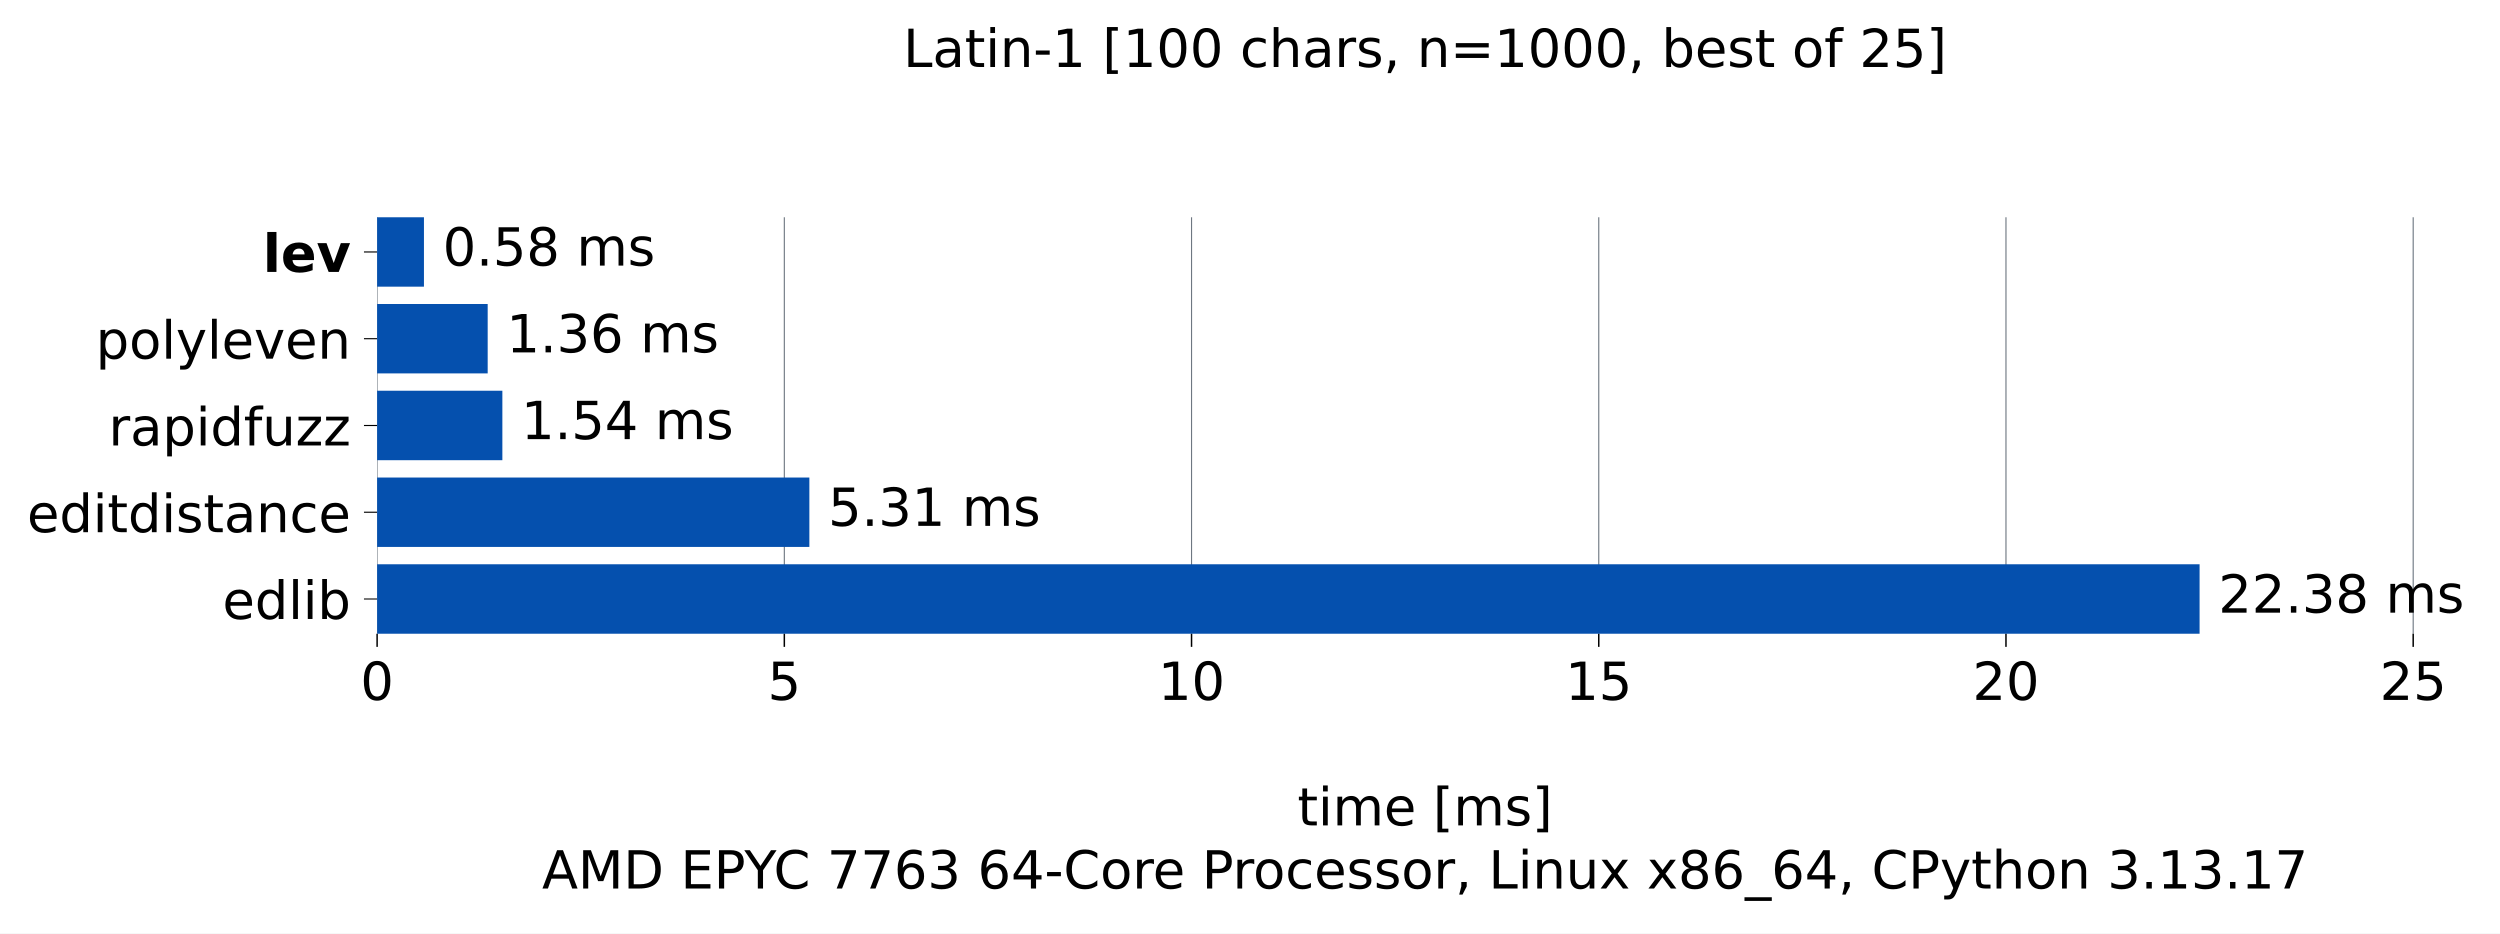
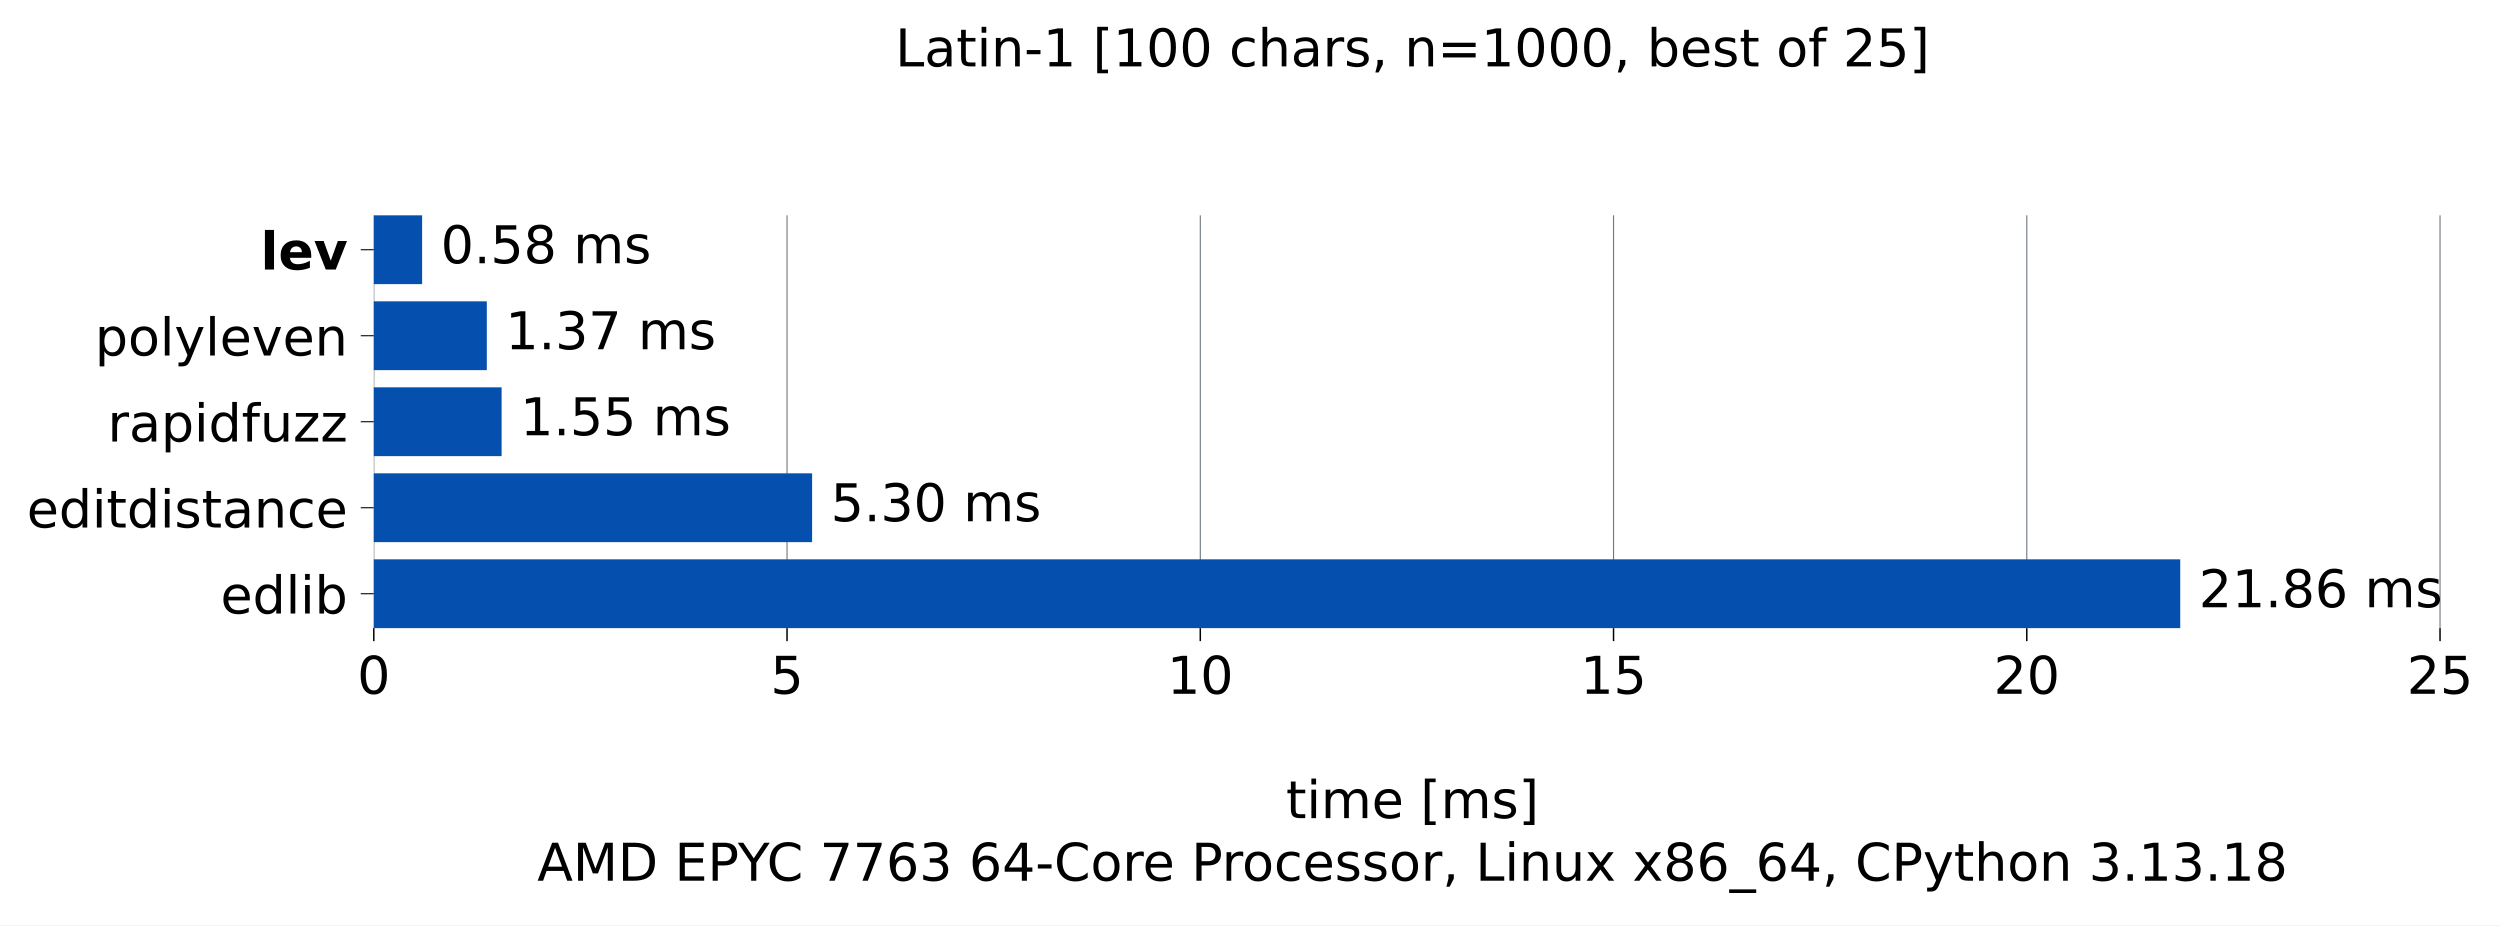
- <svg xmlns="http://www.w3.org/2000/svg" xmlns:xlink="http://www.w3.org/1999/xlink" width="665.603pt" height="248.525pt" viewBox="0 0 665.603 248.525" version="1.1">
+ <svg xmlns="http://www.w3.org/2000/svg" xmlns:xlink="http://www.w3.org/1999/xlink" width="671.509pt" height="248.525pt" viewBox="0 0 671.509 248.525" version="1.1">
  <defs>
    <style type="text/css">*{stroke-linejoin: round; stroke-linecap: butt}</style>
  </defs>
  <g id="figure_1">
    <g id="patch_1">
-       <path d="M 0 248.525 L 665.603 248.525 L 665.603 0 L 0 0 z " style="fill: #ffffff" />
+       <path d="M 0 248.525 L 671.509 248.525 L 671.509 0 L 0 0 z " style="fill: #ffffff" />
    </g>
    <g id="axes_1">
      <g id="patch_2">
        <path d="M 100.403 168.718 L 658.403 168.718 L 658.403 57.838 L 100.403 57.838 z " style="fill: #ffffff" />
      </g>
      <g id="matplotlib.axis_1">
        <g id="xtick_1">
          <g id="line2d_1">
-             <path d="M 100.403 168.718 L 100.403 57.838 " clip-path="url(#p2f1f2a21cc)" style="fill: none; stroke: #6e7781; stroke-width: 0.3; stroke-linecap: square" />
+             <path d="M 100.403 168.718 L 100.403 57.838 " clip-path="url(#pc14a257cb2)" style="fill: none; stroke: #6e7781; stroke-width: 0.3; stroke-linecap: square" />
          </g>
          <g id="line2d_2">
            <defs>
-               <path id="m6a6f3c9893" d="M 0 0 L 0 3.5 " style="stroke: #000000; stroke-width: 0.4" />
+               <path id="mef78b95db4" d="M 0 0 L 0 3.5 " style="stroke: #000000; stroke-width: 0.4" />
            </defs>
            <g>
-               <use xlink:href="#m6a6f3c9893" x="100.403" y="168.718" style="stroke: #000000; stroke-width: 0.4" />
+               <use xlink:href="#mef78b95db4" x="100.403" y="168.718" style="stroke: #000000; stroke-width: 0.4" />
            </g>
          </g>
          <g id="text_1">
            <g transform="translate(95.94906 186.3545) scale(0.14 -0.14)">
              <defs>
                <path id="DejaVuSans-13" d="M 2034 4250 Q 1547 4250 1301 3770 Q 1056 3291 1056 2328 Q 1056 1369 1301 889 Q 1547 409 2034 409 Q 2525 409 2770 889 Q 3016 1369 3016 2328 Q 3016 3291 2770 3770 Q 2525 4250 2034 4250 z M 2034 4750 Q 2819 4750 3233 4129 Q 3647 3509 3647 2328 Q 3647 1150 3233 529 Q 2819 -91 2034 -91 Q 1250 -91 836 529 Q 422 1150 422 2328 Q 422 3509 836 4129 Q 1250 4750 2034 4750 z " transform="scale(0.015625)" />
              </defs>
              <use xlink:href="#DejaVuSans-13" />
            </g>
          </g>
        </g>
        <g id="xtick_2">
          <g id="line2d_3">
-             <path d="M 208.82 168.718 L 208.82 57.838 " clip-path="url(#p2f1f2a21cc)" style="fill: none; stroke: #6e7781; stroke-width: 0.3; stroke-linecap: square" />
+             <path d="M 211.402 168.718 L 211.402 57.838 " clip-path="url(#pc14a257cb2)" style="fill: none; stroke: #6e7781; stroke-width: 0.3; stroke-linecap: square" />
          </g>
          <g id="line2d_4">
            <g>
-               <use xlink:href="#m6a6f3c9893" x="208.82" y="168.718" style="stroke: #000000; stroke-width: 0.4" />
+               <use xlink:href="#mef78b95db4" x="211.402" y="168.718" style="stroke: #000000; stroke-width: 0.4" />
            </g>
          </g>
          <g id="text_2">
-             <g transform="translate(204.3664 186.3545) scale(0.14 -0.14)">
+             <g transform="translate(206.9487 186.3545) scale(0.14 -0.14)">
              <defs>
                <path id="DejaVuSans-18" d="M 691 4666 L 3169 4666 L 3169 4134 L 1269 4134 L 1269 2991 Q 1406 3038 1543 3061 Q 1681 3084 1819 3084 Q 2600 3084 3056 2656 Q 3513 2228 3513 1497 Q 3513 744 3044 326 Q 2575 -91 1722 -91 Q 1428 -91 1123 -41 Q 819 9 494 109 L 494 744 Q 775 591 1075 516 Q 1375 441 1709 441 Q 2250 441 2565 725 Q 2881 1009 2881 1497 Q 2881 1984 2565 2268 Q 2250 2553 1709 2553 Q 1456 2553 1204 2497 Q 953 2441 691 2322 L 691 4666 z " transform="scale(0.015625)" />
              </defs>
              <use xlink:href="#DejaVuSans-18" />
            </g>
          </g>
        </g>
        <g id="xtick_3">
          <g id="line2d_5">
-             <path d="M 317.238 168.718 L 317.238 57.838 " clip-path="url(#p2f1f2a21cc)" style="fill: none; stroke: #6e7781; stroke-width: 0.3; stroke-linecap: square" />
+             <path d="M 322.402 168.718 L 322.402 57.838 " clip-path="url(#pc14a257cb2)" style="fill: none; stroke: #6e7781; stroke-width: 0.3; stroke-linecap: square" />
          </g>
          <g id="line2d_6">
            <g>
-               <use xlink:href="#m6a6f3c9893" x="317.238" y="168.718" style="stroke: #000000; stroke-width: 0.4" />
+               <use xlink:href="#mef78b95db4" x="322.402" y="168.718" style="stroke: #000000; stroke-width: 0.4" />
            </g>
          </g>
          <g id="text_3">
-             <g transform="translate(308.3301 186.3545) scale(0.14 -0.14)">
+             <g transform="translate(313.4946 186.3545) scale(0.14 -0.14)">
              <defs>
                <path id="DejaVuSans-14" d="M 794 531 L 1825 531 L 1825 4091 L 703 3866 L 703 4441 L 1819 4666 L 2450 4666 L 2450 531 L 3481 531 L 3481 0 L 794 0 L 794 531 z " transform="scale(0.015625)" />
              </defs>
              <use xlink:href="#DejaVuSans-14" />
              <use xlink:href="#DejaVuSans-13" transform="translate(63.625 0)" />
            </g>
          </g>
        </g>
        <g id="xtick_4">
          <g id="line2d_7">
-             <path d="M 425.655 168.718 L 425.655 57.838 " clip-path="url(#p2f1f2a21cc)" style="fill: none; stroke: #6e7781; stroke-width: 0.3; stroke-linecap: square" />
+             <path d="M 433.402 168.718 L 433.402 57.838 " clip-path="url(#pc14a257cb2)" style="fill: none; stroke: #6e7781; stroke-width: 0.3; stroke-linecap: square" />
          </g>
          <g id="line2d_8">
            <g>
-               <use xlink:href="#m6a6f3c9893" x="425.655" y="168.718" style="stroke: #000000; stroke-width: 0.4" />
+               <use xlink:href="#mef78b95db4" x="433.402" y="168.718" style="stroke: #000000; stroke-width: 0.4" />
            </g>
          </g>
          <g id="text_4">
-             <g transform="translate(416.7475 186.3545) scale(0.14 -0.14)">
+             <g transform="translate(424.4942 186.3545) scale(0.14 -0.14)">
              <use xlink:href="#DejaVuSans-14" />
              <use xlink:href="#DejaVuSans-18" transform="translate(63.625 0)" />
            </g>
          </g>
        </g>
        <g id="xtick_5">
          <g id="line2d_9">
-             <path d="M 534.072 168.718 L 534.072 57.838 " clip-path="url(#p2f1f2a21cc)" style="fill: none; stroke: #6e7781; stroke-width: 0.3; stroke-linecap: square" />
+             <path d="M 544.401 168.718 L 544.401 57.838 " clip-path="url(#pc14a257cb2)" style="fill: none; stroke: #6e7781; stroke-width: 0.3; stroke-linecap: square" />
          </g>
          <g id="line2d_10">
            <g>
-               <use xlink:href="#m6a6f3c9893" x="534.072" y="168.718" style="stroke: #000000; stroke-width: 0.4" />
+               <use xlink:href="#mef78b95db4" x="544.401" y="168.718" style="stroke: #000000; stroke-width: 0.4" />
            </g>
          </g>
          <g id="text_5">
-             <g transform="translate(525.1648 186.3545) scale(0.14 -0.14)">
+             <g transform="translate(535.4939 186.3545) scale(0.14 -0.14)">
              <defs>
                <path id="DejaVuSans-15" d="M 1228 531 L 3431 531 L 3431 0 L 469 0 L 469 531 Q 828 903 1448 1529 Q 2069 2156 2228 2338 Q 2531 2678 2651 2914 Q 2772 3150 2772 3378 Q 2772 3750 2511 3984 Q 2250 4219 1831 4219 Q 1534 4219 1204 4116 Q 875 4013 500 3803 L 500 4441 Q 881 4594 1212 4672 Q 1544 4750 1819 4750 Q 2544 4750 2975 4387 Q 3406 4025 3406 3419 Q 3406 3131 3298 2873 Q 3191 2616 2906 2266 Q 2828 2175 2409 1742 Q 1991 1309 1228 531 z " transform="scale(0.015625)" />
              </defs>
              <use xlink:href="#DejaVuSans-15" />
              <use xlink:href="#DejaVuSans-13" transform="translate(63.625 0)" />
            </g>
          </g>
        </g>
        <g id="xtick_6">
          <g id="line2d_11">
-             <path d="M 642.49 168.718 L 642.49 57.838 " clip-path="url(#p2f1f2a21cc)" style="fill: none; stroke: #6e7781; stroke-width: 0.3; stroke-linecap: square" />
+             <path d="M 655.401 168.718 L 655.401 57.838 " clip-path="url(#pc14a257cb2)" style="fill: none; stroke: #6e7781; stroke-width: 0.3; stroke-linecap: square" />
          </g>
          <g id="line2d_12">
            <g>
-               <use xlink:href="#m6a6f3c9893" x="642.49" y="168.718" style="stroke: #000000; stroke-width: 0.4" />
+               <use xlink:href="#mef78b95db4" x="655.401" y="168.718" style="stroke: #000000; stroke-width: 0.4" />
            </g>
          </g>
          <g id="text_6">
-             <g transform="translate(633.5822 186.3545) scale(0.14 -0.14)">
+             <g transform="translate(646.4935 186.3545) scale(0.14 -0.14)">
              <use xlink:href="#DejaVuSans-15" />
              <use xlink:href="#DejaVuSans-18" transform="translate(63.625 0)" />
            </g>
          </g>
        </g>
        <g id="text_7">
          <g transform="translate(345.4364 219.757) scale(0.14 -0.14)">
            <defs>
              <path id="DejaVuSans-57" d="M 1172 4494 L 1172 3500 L 2356 3500 L 2356 3053 L 1172 3053 L 1172 1153 Q 1172 725 1289 603 Q 1406 481 1766 481 L 2356 481 L 2356 0 L 1766 0 Q 1100 0 847 248 Q 594 497 594 1153 L 594 3053 L 172 3053 L 172 3500 L 594 3500 L 594 4494 L 1172 4494 z " transform="scale(0.015625)" />
              <path id="DejaVuSans-4c" d="M 603 3500 L 1178 3500 L 1178 0 L 603 0 L 603 3500 z M 603 4863 L 1178 4863 L 1178 4134 L 603 4134 L 603 4863 z " transform="scale(0.015625)" />
              <path id="DejaVuSans-50" d="M 3328 2828 Q 3544 3216 3844 3400 Q 4144 3584 4550 3584 Q 5097 3584 5394 3201 Q 5691 2819 5691 2113 L 5691 0 L 5113 0 L 5113 2094 Q 5113 2597 4934 2840 Q 4756 3084 4391 3084 Q 3944 3084 3684 2787 Q 3425 2491 3425 1978 L 3425 0 L 2847 0 L 2847 2094 Q 2847 2600 2669 2842 Q 2491 3084 2119 3084 Q 1678 3084 1418 2786 Q 1159 2488 1159 1978 L 1159 0 L 581 0 L 581 3500 L 1159 3500 L 1159 2956 Q 1356 3278 1631 3431 Q 1906 3584 2284 3584 Q 2666 3584 2933 3390 Q 3200 3197 3328 2828 z " transform="scale(0.015625)" />
              <path id="DejaVuSans-48" d="M 3597 1894 L 3597 1613 L 953 1613 Q 991 1019 1311 708 Q 1631 397 2203 397 Q 2534 397 2845 478 Q 3156 559 3463 722 L 3463 178 Q 3153 47 2828 -22 Q 2503 -91 2169 -91 Q 1331 -91 842 396 Q 353 884 353 1716 Q 353 2575 817 3079 Q 1281 3584 2069 3584 Q 2775 3584 3186 3129 Q 3597 2675 3597 1894 z M 3022 2063 Q 3016 2534 2758 2815 Q 2500 3097 2075 3097 Q 1594 3097 1305 2825 Q 1016 2553 972 2059 L 3022 2063 z " transform="scale(0.015625)" />
              <path id="DejaVuSans-3" transform="scale(0.015625)" />
              <path id="DejaVuSans-3e" d="M 550 4863 L 1875 4863 L 1875 4416 L 1125 4416 L 1125 -397 L 1875 -397 L 1875 -844 L 550 -844 L 550 4863 z " transform="scale(0.015625)" />
              <path id="DejaVuSans-56" d="M 2834 3397 L 2834 2853 Q 2591 2978 2328 3040 Q 2066 3103 1784 3103 Q 1356 3103 1142 2972 Q 928 2841 928 2578 Q 928 2378 1081 2264 Q 1234 2150 1697 2047 L 1894 2003 Q 2506 1872 2764 1633 Q 3022 1394 3022 966 Q 3022 478 2636 193 Q 2250 -91 1575 -91 Q 1294 -91 989 -36 Q 684 19 347 128 L 347 722 Q 666 556 975 473 Q 1284 391 1588 391 Q 1994 391 2212 530 Q 2431 669 2431 922 Q 2431 1156 2273 1281 Q 2116 1406 1581 1522 L 1381 1569 Q 847 1681 609 1914 Q 372 2147 372 2553 Q 372 3047 722 3315 Q 1072 3584 1716 3584 Q 2034 3584 2315 3537 Q 2597 3491 2834 3397 z " transform="scale(0.015625)" />
              <path id="DejaVuSans-40" d="M 1947 4863 L 1947 -844 L 622 -844 L 622 -397 L 1369 -397 L 1369 4416 L 622 4416 L 622 4863 L 1947 4863 z " transform="scale(0.015625)" />
            </defs>
            <use xlink:href="#DejaVuSans-57" />
            <use xlink:href="#DejaVuSans-4c" transform="translate(39.20312 0)" />
            <use xlink:href="#DejaVuSans-50" transform="translate(66.98438 0)" />
            <use xlink:href="#DejaVuSans-48" transform="translate(164.3906 0)" />
            <use xlink:href="#DejaVuSans-3" transform="translate(225.9219 0)" />
            <use xlink:href="#DejaVuSans-3e" transform="translate(257.7031 0)" />
            <use xlink:href="#DejaVuSans-50" transform="translate(296.7188 0)" />
            <use xlink:href="#DejaVuSans-56" transform="translate(394.125 0)" />
            <use xlink:href="#DejaVuSans-40" transform="translate(446.2188 0)" />
          </g>
          <g transform="translate(144.3144 236.5608) scale(0.14 -0.14)">
            <defs>
              <path id="DejaVuSans-24" d="M 2188 4044 L 1331 1722 L 3047 1722 L 2188 4044 z M 1831 4666 L 2547 4666 L 4325 0 L 3669 0 L 3244 1197 L 1141 1197 L 716 0 L 50 0 L 1831 4666 z " transform="scale(0.015625)" />
              <path id="DejaVuSans-30" d="M 628 4666 L 1569 4666 L 2759 1491 L 3956 4666 L 4897 4666 L 4897 0 L 4281 0 L 4281 4097 L 3078 897 L 2444 897 L 1241 4097 L 1241 0 L 628 0 L 628 4666 z " transform="scale(0.015625)" />
              <path id="DejaVuSans-27" d="M 1259 4147 L 1259 519 L 2022 519 Q 2988 519 3436 956 Q 3884 1394 3884 2338 Q 3884 3275 3436 3711 Q 2988 4147 2022 4147 L 1259 4147 z M 628 4666 L 1925 4666 Q 3281 4666 3915 4102 Q 4550 3538 4550 2338 Q 4550 1131 3912 565 Q 3275 0 1925 0 L 628 0 L 628 4666 z " transform="scale(0.015625)" />
              <path id="DejaVuSans-28" d="M 628 4666 L 3578 4666 L 3578 4134 L 1259 4134 L 1259 2753 L 3481 2753 L 3481 2222 L 1259 2222 L 1259 531 L 3634 531 L 3634 0 L 628 0 L 628 4666 z " transform="scale(0.015625)" />
              <path id="DejaVuSans-33" d="M 1259 4147 L 1259 2394 L 2053 2394 Q 2494 2394 2734 2622 Q 2975 2850 2975 3272 Q 2975 3691 2734 3919 Q 2494 4147 2053 4147 L 1259 4147 z M 628 4666 L 2053 4666 Q 2838 4666 3239 4311 Q 3641 3956 3641 3272 Q 3641 2581 3239 2228 Q 2838 1875 2053 1875 L 1259 1875 L 1259 0 L 628 0 L 628 4666 z " transform="scale(0.015625)" />
              <path id="DejaVuSans-3c" d="M -13 4666 L 666 4666 L 1959 2747 L 3244 4666 L 3922 4666 L 2272 2222 L 2272 0 L 1638 0 L 1638 2222 L -13 4666 z " transform="scale(0.015625)" />
              <path id="DejaVuSans-26" d="M 4122 4306 L 4122 3641 Q 3803 3938 3442 4084 Q 3081 4231 2675 4231 Q 1875 4231 1450 3742 Q 1025 3253 1025 2328 Q 1025 1406 1450 917 Q 1875 428 2675 428 Q 3081 428 3442 575 Q 3803 722 4122 1019 L 4122 359 Q 3791 134 3420 21 Q 3050 -91 2638 -91 Q 1578 -91 968 557 Q 359 1206 359 2328 Q 359 3453 968 4101 Q 1578 4750 2638 4750 Q 3056 4750 3426 4639 Q 3797 4528 4122 4306 z " transform="scale(0.015625)" />
              <path id="DejaVuSans-1a" d="M 525 4666 L 3525 4666 L 3525 4397 L 1831 0 L 1172 0 L 2766 4134 L 525 4134 L 525 4666 z " transform="scale(0.015625)" />
              <path id="DejaVuSans-19" d="M 2113 2584 Q 1688 2584 1439 2293 Q 1191 2003 1191 1497 Q 1191 994 1439 701 Q 1688 409 2113 409 Q 2538 409 2786 701 Q 3034 994 3034 1497 Q 3034 2003 2786 2293 Q 2538 2584 2113 2584 z M 3366 4563 L 3366 3988 Q 3128 4100 2886 4159 Q 2644 4219 2406 4219 Q 1781 4219 1451 3797 Q 1122 3375 1075 2522 Q 1259 2794 1537 2939 Q 1816 3084 2150 3084 Q 2853 3084 3261 2657 Q 3669 2231 3669 1497 Q 3669 778 3244 343 Q 2819 -91 2113 -91 Q 1303 -91 875 529 Q 447 1150 447 2328 Q 447 3434 972 4092 Q 1497 4750 2381 4750 Q 2619 4750 2861 4703 Q 3103 4656 3366 4563 z " transform="scale(0.015625)" />
              <path id="DejaVuSans-16" d="M 2597 2516 Q 3050 2419 3304 2112 Q 3559 1806 3559 1356 Q 3559 666 3084 287 Q 2609 -91 1734 -91 Q 1441 -91 1130 -33 Q 819 25 488 141 L 488 750 Q 750 597 1062 519 Q 1375 441 1716 441 Q 2309 441 2620 675 Q 2931 909 2931 1356 Q 2931 1769 2642 2001 Q 2353 2234 1838 2234 L 1294 2234 L 1294 2753 L 1863 2753 Q 2328 2753 2575 2939 Q 2822 3125 2822 3475 Q 2822 3834 2567 4026 Q 2313 4219 1838 4219 Q 1578 4219 1281 4162 Q 984 4106 628 3988 L 628 4550 Q 988 4650 1302 4700 Q 1616 4750 1894 4750 Q 2613 4750 3031 4423 Q 3450 4097 3450 3541 Q 3450 3153 3228 2886 Q 3006 2619 2597 2516 z " transform="scale(0.015625)" />
              <path id="DejaVuSans-17" d="M 2419 4116 L 825 1625 L 2419 1625 L 2419 4116 z M 2253 4666 L 3047 4666 L 3047 1625 L 3713 1625 L 3713 1100 L 3047 1100 L 3047 0 L 2419 0 L 2419 1100 L 313 1100 L 313 1709 L 2253 4666 z " transform="scale(0.015625)" />
              <path id="DejaVuSans-10" d="M 313 2009 L 1997 2009 L 1997 1497 L 313 1497 L 313 2009 z " transform="scale(0.015625)" />
              <path id="DejaVuSans-52" d="M 1959 3097 Q 1497 3097 1228 2736 Q 959 2375 959 1747 Q 959 1119 1226 758 Q 1494 397 1959 397 Q 2419 397 2687 759 Q 2956 1122 2956 1747 Q 2956 2369 2687 2733 Q 2419 3097 1959 3097 z M 1959 3584 Q 2709 3584 3137 3096 Q 3566 2609 3566 1747 Q 3566 888 3137 398 Q 2709 -91 1959 -91 Q 1206 -91 779 398 Q 353 888 353 1747 Q 353 2609 779 3096 Q 1206 3584 1959 3584 z " transform="scale(0.015625)" />
              <path id="DejaVuSans-55" d="M 2631 2963 Q 2534 3019 2420 3045 Q 2306 3072 2169 3072 Q 1681 3072 1420 2755 Q 1159 2438 1159 1844 L 1159 0 L 581 0 L 581 3500 L 1159 3500 L 1159 2956 Q 1341 3275 1631 3429 Q 1922 3584 2338 3584 Q 2397 3584 2469 3576 Q 2541 3569 2628 3553 L 2631 2963 z " transform="scale(0.015625)" />
              <path id="DejaVuSans-46" d="M 3122 3366 L 3122 2828 Q 2878 2963 2633 3030 Q 2388 3097 2138 3097 Q 1578 3097 1268 2742 Q 959 2388 959 1747 Q 959 1106 1268 751 Q 1578 397 2138 397 Q 2388 397 2633 464 Q 2878 531 3122 666 L 3122 134 Q 2881 22 2623 -34 Q 2366 -91 2075 -91 Q 1284 -91 818 406 Q 353 903 353 1747 Q 353 2603 823 3093 Q 1294 3584 2113 3584 Q 2378 3584 2631 3529 Q 2884 3475 3122 3366 z " transform="scale(0.015625)" />
              <path id="DejaVuSans-f" d="M 750 794 L 1409 794 L 1409 256 L 897 -744 L 494 -744 L 750 256 L 750 794 z " transform="scale(0.015625)" />
              <path id="DejaVuSans-2f" d="M 628 4666 L 1259 4666 L 1259 531 L 3531 531 L 3531 0 L 628 0 L 628 4666 z " transform="scale(0.015625)" />
              <path id="DejaVuSans-51" d="M 3513 2113 L 3513 0 L 2938 0 L 2938 2094 Q 2938 2591 2744 2837 Q 2550 3084 2163 3084 Q 1697 3084 1428 2787 Q 1159 2491 1159 1978 L 1159 0 L 581 0 L 581 3500 L 1159 3500 L 1159 2956 Q 1366 3272 1645 3428 Q 1925 3584 2291 3584 Q 2894 3584 3203 3211 Q 3513 2838 3513 2113 z " transform="scale(0.015625)" />
              <path id="DejaVuSans-58" d="M 544 1381 L 544 3500 L 1119 3500 L 1119 1403 Q 1119 906 1312 657 Q 1506 409 1894 409 Q 2359 409 2629 706 Q 2900 1003 2900 1516 L 2900 3500 L 3475 3500 L 3475 0 L 2900 0 L 2900 538 Q 2691 219 2414 64 Q 2138 -91 1772 -91 Q 1169 -91 856 284 Q 544 659 544 1381 z M 1991 3584 L 1991 3584 z " transform="scale(0.015625)" />
              <path id="DejaVuSans-5b" d="M 3513 3500 L 2247 1797 L 3578 0 L 2900 0 L 1881 1375 L 863 0 L 184 0 L 1544 1831 L 300 3500 L 978 3500 L 1906 2253 L 2834 3500 L 3513 3500 z " transform="scale(0.015625)" />
              <path id="DejaVuSans-1b" d="M 2034 2216 Q 1584 2216 1326 1975 Q 1069 1734 1069 1313 Q 1069 891 1326 650 Q 1584 409 2034 409 Q 2484 409 2743 651 Q 3003 894 3003 1313 Q 3003 1734 2745 1975 Q 2488 2216 2034 2216 z M 1403 2484 Q 997 2584 770 2862 Q 544 3141 544 3541 Q 544 4100 942 4425 Q 1341 4750 2034 4750 Q 2731 4750 3128 4425 Q 3525 4100 3525 3541 Q 3525 3141 3298 2862 Q 3072 2584 2669 2484 Q 3125 2378 3379 2068 Q 3634 1759 3634 1313 Q 3634 634 3220 271 Q 2806 -91 2034 -91 Q 1263 -91 848 271 Q 434 634 434 1313 Q 434 1759 690 2068 Q 947 2378 1403 2484 z M 1172 3481 Q 1172 3119 1398 2916 Q 1625 2713 2034 2713 Q 2441 2713 2670 2916 Q 2900 3119 2900 3481 Q 2900 3844 2670 4047 Q 2441 4250 2034 4250 Q 1625 4250 1398 4047 Q 1172 3844 1172 3481 z " transform="scale(0.015625)" />
              <path id="DejaVuSans-42" d="M 3263 -1063 L 3263 -1509 L -63 -1509 L -63 -1063 L 3263 -1063 z " transform="scale(0.015625)" />
              <path id="DejaVuSans-5c" d="M 2059 -325 Q 1816 -950 1584 -1140 Q 1353 -1331 966 -1331 L 506 -1331 L 506 -850 L 844 -850 Q 1081 -850 1212 -737 Q 1344 -625 1503 -206 L 1606 56 L 191 3500 L 800 3500 L 1894 763 L 2988 3500 L 3597 3500 L 2059 -325 z " transform="scale(0.015625)" />
              <path id="DejaVuSans-4b" d="M 3513 2113 L 3513 0 L 2938 0 L 2938 2094 Q 2938 2591 2744 2837 Q 2550 3084 2163 3084 Q 1697 3084 1428 2787 Q 1159 2491 1159 1978 L 1159 0 L 581 0 L 581 4863 L 1159 4863 L 1159 2956 Q 1366 3272 1645 3428 Q 1925 3584 2291 3584 Q 2894 3584 3203 3211 Q 3513 2838 3513 2113 z " transform="scale(0.015625)" />
              <path id="DejaVuSans-11" d="M 684 794 L 1344 794 L 1344 0 L 684 0 L 684 794 z " transform="scale(0.015625)" />
            </defs>
            <use xlink:href="#DejaVuSans-24" />
            <use xlink:href="#DejaVuSans-30" transform="translate(68.40625 0)" />
            <use xlink:href="#DejaVuSans-27" transform="translate(154.6875 0)" />
            <use xlink:href="#DejaVuSans-3" transform="translate(231.6875 0)" />
            <use xlink:href="#DejaVuSans-28" transform="translate(263.4688 0)" />
            <use xlink:href="#DejaVuSans-33" transform="translate(326.6562 0)" />
            <use xlink:href="#DejaVuSans-3c" transform="translate(384.75 0)" />
            <use xlink:href="#DejaVuSans-26" transform="translate(440.3594 0)" />
            <use xlink:href="#DejaVuSans-3" transform="translate(510.1875 0)" />
            <use xlink:href="#DejaVuSans-1a" transform="translate(541.9688 0)" />
            <use xlink:href="#DejaVuSans-1a" transform="translate(605.5938 0)" />
            <use xlink:href="#DejaVuSans-19" transform="translate(669.2188 0)" />
            <use xlink:href="#DejaVuSans-16" transform="translate(732.8438 0)" />
            <use xlink:href="#DejaVuSans-3" transform="translate(796.4688 0)" />
            <use xlink:href="#DejaVuSans-19" transform="translate(828.25 0)" />
            <use xlink:href="#DejaVuSans-17" transform="translate(891.875 0)" />
            <use xlink:href="#DejaVuSans-10" transform="translate(955.5 0)" />
            <use xlink:href="#DejaVuSans-26" transform="translate(991.5781 0)" />
            <use xlink:href="#DejaVuSans-52" transform="translate(1061.406 0)" />
            <use xlink:href="#DejaVuSans-55" transform="translate(1122.594 0)" />
            <use xlink:href="#DejaVuSans-48" transform="translate(1161.5 0)" />
            <use xlink:href="#DejaVuSans-3" transform="translate(1223.031 0)" />
            <use xlink:href="#DejaVuSans-33" transform="translate(1254.812 0)" />
            <use xlink:href="#DejaVuSans-55" transform="translate(1313.359 0)" />
            <use xlink:href="#DejaVuSans-52" transform="translate(1352.266 0)" />
            <use xlink:href="#DejaVuSans-46" transform="translate(1413.453 0)" />
            <use xlink:href="#DejaVuSans-48" transform="translate(1468.438 0)" />
            <use xlink:href="#DejaVuSans-56" transform="translate(1529.969 0)" />
            <use xlink:href="#DejaVuSans-56" transform="translate(1582.062 0)" />
            <use xlink:href="#DejaVuSans-52" transform="translate(1634.156 0)" />
            <use xlink:href="#DejaVuSans-55" transform="translate(1695.344 0)" />
            <use xlink:href="#DejaVuSans-f" transform="translate(1736.453 0)" />
            <use xlink:href="#DejaVuSans-3" transform="translate(1768.234 0)" />
            <use xlink:href="#DejaVuSans-2f" transform="translate(1800.016 0)" />
            <use xlink:href="#DejaVuSans-4c" transform="translate(1855.734 0)" />
            <use xlink:href="#DejaVuSans-51" transform="translate(1883.516 0)" />
            <use xlink:href="#DejaVuSans-58" transform="translate(1946.891 0)" />
            <use xlink:href="#DejaVuSans-5b" transform="translate(2010.266 0)" />
            <use xlink:href="#DejaVuSans-3" transform="translate(2069.453 0)" />
            <use xlink:href="#DejaVuSans-5b" transform="translate(2101.234 0)" />
            <use xlink:href="#DejaVuSans-1b" transform="translate(2160.422 0)" />
            <use xlink:href="#DejaVuSans-19" transform="translate(2224.047 0)" />
            <use xlink:href="#DejaVuSans-42" transform="translate(2287.672 0)" />
            <use xlink:href="#DejaVuSans-19" transform="translate(2337.672 0)" />
            <use xlink:href="#DejaVuSans-17" transform="translate(2401.297 0)" />
            <use xlink:href="#DejaVuSans-f" transform="translate(2464.922 0)" />
            <use xlink:href="#DejaVuSans-3" transform="translate(2496.703 0)" />
            <use xlink:href="#DejaVuSans-26" transform="translate(2528.484 0)" />
            <use xlink:href="#DejaVuSans-33" transform="translate(2598.312 0)" />
            <use xlink:href="#DejaVuSans-5c" transform="translate(2658.609 0)" />
            <use xlink:href="#DejaVuSans-57" transform="translate(2717.797 0)" />
            <use xlink:href="#DejaVuSans-4b" transform="translate(2757 0)" />
            <use xlink:href="#DejaVuSans-52" transform="translate(2820.375 0)" />
            <use xlink:href="#DejaVuSans-51" transform="translate(2881.562 0)" />
            <use xlink:href="#DejaVuSans-3" transform="translate(2944.938 0)" />
            <use xlink:href="#DejaVuSans-16" transform="translate(2976.719 0)" />
            <use xlink:href="#DejaVuSans-11" transform="translate(3040.344 0)" />
            <use xlink:href="#DejaVuSans-14" transform="translate(3072.125 0)" />
            <use xlink:href="#DejaVuSans-16" transform="translate(3135.75 0)" />
            <use xlink:href="#DejaVuSans-11" transform="translate(3199.375 0)" />
            <use xlink:href="#DejaVuSans-14" transform="translate(3231.156 0)" />
-             <use xlink:href="#DejaVuSans-1a" transform="translate(3294.781 0)" />
+             <use xlink:href="#DejaVuSans-1b" transform="translate(3294.781 0)" />
          </g>
        </g>
      </g>
      <g id="matplotlib.axis_2">
        <g id="ytick_1">
          <g id="line2d_13">
            <defs>
-               <path id="m52dd2b9cb1" d="M 0 0 L -3.5 0 " style="stroke: #000000; stroke-width: 0.3" />
+               <path id="md8ae047428" d="M 0 0 L -3.5 0 " style="stroke: #000000; stroke-width: 0.3" />
            </defs>
            <g>
-               <use xlink:href="#m52dd2b9cb1" x="100.403" y="159.478" style="stroke: #000000; stroke-width: 0.3" />
+               <use xlink:href="#md8ae047428" x="100.403" y="159.478" style="stroke: #000000; stroke-width: 0.3" />
            </g>
          </g>
          <g id="text_8">
            <g transform="translate(59.23406 164.7967) scale(0.14 -0.14)">
              <defs>
                <path id="DejaVuSans-47" d="M 2906 2969 L 2906 4863 L 3481 4863 L 3481 0 L 2906 0 L 2906 525 Q 2725 213 2448 61 Q 2172 -91 1784 -91 Q 1150 -91 751 415 Q 353 922 353 1747 Q 353 2572 751 3078 Q 1150 3584 1784 3584 Q 2172 3584 2448 3432 Q 2725 3281 2906 2969 z M 947 1747 Q 947 1113 1208 752 Q 1469 391 1925 391 Q 2381 391 2643 752 Q 2906 1113 2906 1747 Q 2906 2381 2643 2742 Q 2381 3103 1925 3103 Q 1469 3103 1208 2742 Q 947 2381 947 1747 z " transform="scale(0.015625)" />
                <path id="DejaVuSans-4f" d="M 603 4863 L 1178 4863 L 1178 0 L 603 0 L 603 4863 z " transform="scale(0.015625)" />
                <path id="DejaVuSans-45" d="M 3116 1747 Q 3116 2381 2855 2742 Q 2594 3103 2138 3103 Q 1681 3103 1420 2742 Q 1159 2381 1159 1747 Q 1159 1113 1420 752 Q 1681 391 2138 391 Q 2594 391 2855 752 Q 3116 1113 3116 1747 z M 1159 2969 Q 1341 3281 1617 3432 Q 1894 3584 2278 3584 Q 2916 3584 3314 3078 Q 3713 2572 3713 1747 Q 3713 922 3314 415 Q 2916 -91 2278 -91 Q 1894 -91 1617 61 Q 1341 213 1159 525 L 1159 0 L 581 0 L 581 4863 L 1159 4863 L 1159 2969 z " transform="scale(0.015625)" />
              </defs>
              <use xlink:href="#DejaVuSans-48" />
              <use xlink:href="#DejaVuSans-47" transform="translate(61.53125 0)" />
              <use xlink:href="#DejaVuSans-4f" transform="translate(125.0156 0)" />
              <use xlink:href="#DejaVuSans-4c" transform="translate(152.7969 0)" />
              <use xlink:href="#DejaVuSans-45" transform="translate(180.5781 0)" />
            </g>
          </g>
        </g>
        <g id="ytick_2">
          <g id="line2d_14">
            <g>
-               <use xlink:href="#m52dd2b9cb1" x="100.403" y="136.378" style="stroke: #000000; stroke-width: 0.3" />
+               <use xlink:href="#md8ae047428" x="100.403" y="136.378" style="stroke: #000000; stroke-width: 0.3" />
            </g>
          </g>
          <g id="text_9">
            <g transform="translate(7.2 141.6967) scale(0.14 -0.14)">
              <defs>
                <path id="DejaVuSans-44" d="M 2194 1759 Q 1497 1759 1228 1600 Q 959 1441 959 1056 Q 959 750 1161 570 Q 1363 391 1709 391 Q 2188 391 2477 730 Q 2766 1069 2766 1631 L 2766 1759 L 2194 1759 z M 3341 1997 L 3341 0 L 2766 0 L 2766 531 Q 2569 213 2275 61 Q 1981 -91 1556 -91 Q 1019 -91 701 211 Q 384 513 384 1019 Q 384 1609 779 1909 Q 1175 2209 1959 2209 L 2766 2209 L 2766 2266 Q 2766 2663 2505 2880 Q 2244 3097 1772 3097 Q 1472 3097 1187 3025 Q 903 2953 641 2809 L 641 3341 Q 956 3463 1253 3523 Q 1550 3584 1831 3584 Q 2591 3584 2966 3190 Q 3341 2797 3341 1997 z " transform="scale(0.015625)" />
              </defs>
              <use xlink:href="#DejaVuSans-48" />
              <use xlink:href="#DejaVuSans-47" transform="translate(61.53125 0)" />
              <use xlink:href="#DejaVuSans-4c" transform="translate(125.0156 0)" />
              <use xlink:href="#DejaVuSans-57" transform="translate(152.7969 0)" />
              <use xlink:href="#DejaVuSans-47" transform="translate(192 0)" />
              <use xlink:href="#DejaVuSans-4c" transform="translate(255.4844 0)" />
              <use xlink:href="#DejaVuSans-56" transform="translate(283.2656 0)" />
              <use xlink:href="#DejaVuSans-57" transform="translate(335.3594 0)" />
              <use xlink:href="#DejaVuSans-44" transform="translate(374.5625 0)" />
              <use xlink:href="#DejaVuSans-51" transform="translate(435.8438 0)" />
              <use xlink:href="#DejaVuSans-46" transform="translate(499.2188 0)" />
              <use xlink:href="#DejaVuSans-48" transform="translate(554.2031 0)" />
            </g>
          </g>
        </g>
        <g id="ytick_3">
          <g id="line2d_15">
            <g>
-               <use xlink:href="#m52dd2b9cb1" x="100.403" y="113.278" style="stroke: #000000; stroke-width: 0.3" />
+               <use xlink:href="#md8ae047428" x="100.403" y="113.278" style="stroke: #000000; stroke-width: 0.3" />
            </g>
          </g>
          <g id="text_10">
            <g transform="translate(28.90656 118.5967) scale(0.14 -0.14)">
              <defs>
                <path id="DejaVuSans-53" d="M 1159 525 L 1159 -1331 L 581 -1331 L 581 3500 L 1159 3500 L 1159 2969 Q 1341 3281 1617 3432 Q 1894 3584 2278 3584 Q 2916 3584 3314 3078 Q 3713 2572 3713 1747 Q 3713 922 3314 415 Q 2916 -91 2278 -91 Q 1894 -91 1617 61 Q 1341 213 1159 525 z M 3116 1747 Q 3116 2381 2855 2742 Q 2594 3103 2138 3103 Q 1681 3103 1420 2742 Q 1159 2381 1159 1747 Q 1159 1113 1420 752 Q 1681 391 2138 391 Q 2594 391 2855 752 Q 3116 1113 3116 1747 z " transform="scale(0.015625)" />
                <path id="DejaVuSans-49" d="M 2375 4863 L 2375 4384 L 1825 4384 Q 1516 4384 1395 4259 Q 1275 4134 1275 3809 L 1275 3500 L 2222 3500 L 2222 3053 L 1275 3053 L 1275 0 L 697 0 L 697 3053 L 147 3053 L 147 3500 L 697 3500 L 697 3744 Q 697 4328 969 4595 Q 1241 4863 1831 4863 L 2375 4863 z " transform="scale(0.015625)" />
                <path id="DejaVuSans-5d" d="M 353 3500 L 3084 3500 L 3084 2975 L 922 459 L 3084 459 L 3084 0 L 275 0 L 275 525 L 2438 3041 L 353 3041 L 353 3500 z " transform="scale(0.015625)" />
              </defs>
              <use xlink:href="#DejaVuSans-55" />
              <use xlink:href="#DejaVuSans-44" transform="translate(41.10938 0)" />
              <use xlink:href="#DejaVuSans-53" transform="translate(102.3906 0)" />
              <use xlink:href="#DejaVuSans-4c" transform="translate(165.875 0)" />
              <use xlink:href="#DejaVuSans-47" transform="translate(193.6562 0)" />
              <use xlink:href="#DejaVuSans-49" transform="translate(257.1406 0)" />
              <use xlink:href="#DejaVuSans-58" transform="translate(292.3438 0)" />
              <use xlink:href="#DejaVuSans-5d" transform="translate(355.7188 0)" />
              <use xlink:href="#DejaVuSans-5d" transform="translate(408.2031 0)" />
            </g>
          </g>
        </g>
        <g id="ytick_4">
          <g id="line2d_16">
            <g>
-               <use xlink:href="#m52dd2b9cb1" x="100.403" y="90.178" style="stroke: #000000; stroke-width: 0.3" />
+               <use xlink:href="#md8ae047428" x="100.403" y="90.178" style="stroke: #000000; stroke-width: 0.3" />
            </g>
          </g>
          <g id="text_11">
            <g transform="translate(25.49625 95.49672) scale(0.14 -0.14)">
              <defs>
                <path id="DejaVuSans-59" d="M 191 3500 L 800 3500 L 1894 563 L 2988 3500 L 3597 3500 L 2284 0 L 1503 0 L 191 3500 z " transform="scale(0.015625)" />
              </defs>
              <use xlink:href="#DejaVuSans-53" />
              <use xlink:href="#DejaVuSans-52" transform="translate(63.48438 0)" />
              <use xlink:href="#DejaVuSans-4f" transform="translate(124.6719 0)" />
              <use xlink:href="#DejaVuSans-5c" transform="translate(152.4531 0)" />
              <use xlink:href="#DejaVuSans-4f" transform="translate(211.6406 0)" />
              <use xlink:href="#DejaVuSans-48" transform="translate(239.4219 0)" />
              <use xlink:href="#DejaVuSans-59" transform="translate(300.9531 0)" />
              <use xlink:href="#DejaVuSans-48" transform="translate(360.1406 0)" />
              <use xlink:href="#DejaVuSans-51" transform="translate(421.6719 0)" />
            </g>
          </g>
        </g>
        <g id="ytick_5">
          <g id="line2d_17">
            <g>
-               <use xlink:href="#m52dd2b9cb1" x="100.403" y="67.078" style="stroke: #000000; stroke-width: 0.3" />
+               <use xlink:href="#md8ae047428" x="100.403" y="67.078" style="stroke: #000000; stroke-width: 0.3" />
            </g>
          </g>
          <g id="text_12">
            <g transform="translate(69.98125 72.39672) scale(0.14 -0.14)">
              <defs>
                <path id="DejaVuSans-Bold-4f" d="M 538 4863 L 1656 4863 L 1656 0 L 538 0 L 538 4863 z " transform="scale(0.015625)" />
                <path id="DejaVuSans-Bold-48" d="M 4031 1759 L 4031 1441 L 1416 1441 Q 1456 1047 1700 850 Q 1944 653 2381 653 Q 2734 653 3104 758 Q 3475 863 3866 1075 L 3866 213 Q 3469 63 3072 -14 Q 2675 -91 2278 -91 Q 1328 -91 801 392 Q 275 875 275 1747 Q 275 2603 792 3093 Q 1309 3584 2216 3584 Q 3041 3584 3536 3087 Q 4031 2591 4031 1759 z M 2881 2131 Q 2881 2450 2695 2645 Q 2509 2841 2209 2841 Q 1884 2841 1681 2658 Q 1478 2475 1428 2131 L 2881 2131 z " transform="scale(0.015625)" />
                <path id="DejaVuSans-Bold-59" d="M 97 3500 L 1216 3500 L 2088 1081 L 2956 3500 L 4078 3500 L 2700 0 L 1472 0 L 97 3500 z " transform="scale(0.015625)" />
              </defs>
              <use xlink:href="#DejaVuSans-Bold-4f" />
              <use xlink:href="#DejaVuSans-Bold-48" transform="translate(34.28125 0)" />
              <use xlink:href="#DejaVuSans-Bold-59" transform="translate(102.1094 0)" />
            </g>
          </g>
        </g>
      </g>
      <g id="patch_3">
-         <path d="M 100.403 168.718 L 585.62 168.718 L 585.62 150.238 L 100.403 150.238 z " clip-path="url(#p2f1f2a21cc)" style="fill: #0550ae" />
+         <path d="M 100.403 168.718 L 585.62 168.718 L 585.62 150.238 L 100.403 150.238 z " clip-path="url(#pc14a257cb2)" style="fill: #0550ae" />
      </g>
      <g id="patch_4">
-         <path d="M 100.403 145.618 L 215.486 145.618 L 215.486 127.138 L 100.403 127.138 z " clip-path="url(#p2f1f2a21cc)" style="fill: #0550ae" />
+         <path d="M 100.403 145.618 L 218.135 145.618 L 218.135 127.138 L 100.403 127.138 z " clip-path="url(#pc14a257cb2)" style="fill: #0550ae" />
      </g>
      <g id="patch_5">
-         <path d="M 100.403 122.518 L 133.75 122.518 L 133.75 104.038 L 100.403 104.038 z " clip-path="url(#p2f1f2a21cc)" style="fill: #0550ae" />
+         <path d="M 100.403 122.518 L 134.736 122.518 L 134.736 104.038 L 100.403 104.038 z " clip-path="url(#pc14a257cb2)" style="fill: #0550ae" />
      </g>
      <g id="patch_6">
-         <path d="M 100.403 99.418 L 129.841 99.418 L 129.841 80.938 L 100.403 80.938 z " clip-path="url(#p2f1f2a21cc)" style="fill: #0550ae" />
+         <path d="M 100.403 99.418 L 130.761 99.418 L 130.761 80.938 L 100.403 80.938 z " clip-path="url(#pc14a257cb2)" style="fill: #0550ae" />
      </g>
      <g id="patch_7">
-         <path d="M 100.403 76.318 L 112.874 76.318 L 112.874 57.838 L 100.403 57.838 z " clip-path="url(#p2f1f2a21cc)" style="fill: #0550ae" />
+         <path d="M 100.403 76.318 L 113.383 76.318 L 113.383 57.838 L 100.403 57.838 z " clip-path="url(#pc14a257cb2)" style="fill: #0550ae" />
      </g>
      <g id="text_13">
        <g transform="translate(590.6202 163.1145) scale(0.14 -0.14)">
          <use xlink:href="#DejaVuSans-15" />
-           <use xlink:href="#DejaVuSans-15" transform="translate(63.625 0)" />
+           <use xlink:href="#DejaVuSans-14" transform="translate(63.625 0)" />
          <use xlink:href="#DejaVuSans-11" transform="translate(127.25 0)" />
-           <use xlink:href="#DejaVuSans-16" transform="translate(159.0312 0)" />
-           <use xlink:href="#DejaVuSans-1b" transform="translate(222.6562 0)" />
+           <use xlink:href="#DejaVuSans-1b" transform="translate(159.0312 0)" />
+           <use xlink:href="#DejaVuSans-19" transform="translate(222.6562 0)" />
          <use xlink:href="#DejaVuSans-3" transform="translate(286.2812 0)" />
          <use xlink:href="#DejaVuSans-50" transform="translate(318.0625 0)" />
          <use xlink:href="#DejaVuSans-56" transform="translate(415.4688 0)" />
        </g>
      </g>
      <g id="text_14">
-         <g transform="translate(220.4858 140.0145) scale(0.14 -0.14)">
+         <g transform="translate(223.1347 140.0145) scale(0.14 -0.14)">
          <use xlink:href="#DejaVuSans-18" />
          <use xlink:href="#DejaVuSans-11" transform="translate(63.625 0)" />
          <use xlink:href="#DejaVuSans-16" transform="translate(95.40625 0)" />
-           <use xlink:href="#DejaVuSans-14" transform="translate(159.0312 0)" />
+           <use xlink:href="#DejaVuSans-13" transform="translate(159.0312 0)" />
          <use xlink:href="#DejaVuSans-3" transform="translate(222.6562 0)" />
          <use xlink:href="#DejaVuSans-50" transform="translate(254.4375 0)" />
          <use xlink:href="#DejaVuSans-56" transform="translate(351.8438 0)" />
        </g>
      </g>
      <g id="text_15">
-         <g transform="translate(138.7496 116.9145) scale(0.14 -0.14)">
+         <g transform="translate(139.7362 116.9145) scale(0.14 -0.14)">
          <use xlink:href="#DejaVuSans-14" />
          <use xlink:href="#DejaVuSans-11" transform="translate(63.625 0)" />
          <use xlink:href="#DejaVuSans-18" transform="translate(95.40625 0)" />
-           <use xlink:href="#DejaVuSans-17" transform="translate(159.0312 0)" />
+           <use xlink:href="#DejaVuSans-18" transform="translate(159.0312 0)" />
          <use xlink:href="#DejaVuSans-3" transform="translate(222.6562 0)" />
          <use xlink:href="#DejaVuSans-50" transform="translate(254.4375 0)" />
          <use xlink:href="#DejaVuSans-56" transform="translate(351.8438 0)" />
        </g>
      </g>
      <g id="text_16">
-         <g transform="translate(134.8413 93.81453) scale(0.14 -0.14)">
+         <g transform="translate(135.7614 93.81453) scale(0.14 -0.14)">
          <use xlink:href="#DejaVuSans-14" />
          <use xlink:href="#DejaVuSans-11" transform="translate(63.625 0)" />
          <use xlink:href="#DejaVuSans-16" transform="translate(95.40625 0)" />
-           <use xlink:href="#DejaVuSans-19" transform="translate(159.0312 0)" />
+           <use xlink:href="#DejaVuSans-1a" transform="translate(159.0312 0)" />
          <use xlink:href="#DejaVuSans-3" transform="translate(222.6562 0)" />
          <use xlink:href="#DejaVuSans-50" transform="translate(254.4375 0)" />
          <use xlink:href="#DejaVuSans-56" transform="translate(351.8438 0)" />
        </g>
      </g>
      <g id="text_17">
-         <g transform="translate(117.8744 70.71453) scale(0.14 -0.14)">
+         <g transform="translate(118.3829 70.71453) scale(0.14 -0.14)">
          <use xlink:href="#DejaVuSans-13" />
          <use xlink:href="#DejaVuSans-11" transform="translate(63.625 0)" />
          <use xlink:href="#DejaVuSans-18" transform="translate(95.40625 0)" />
          <use xlink:href="#DejaVuSans-1b" transform="translate(159.0312 0)" />
          <use xlink:href="#DejaVuSans-3" transform="translate(222.6562 0)" />
          <use xlink:href="#DejaVuSans-50" transform="translate(254.4375 0)" />
          <use xlink:href="#DejaVuSans-56" transform="translate(351.8438 0)" />
        </g>
      </g>
      <g id="text_18">
        <g transform="translate(240.4747 17.83781) scale(0.14 -0.14)">
          <defs>
            <path id="DejaVuSans-20" d="M 678 2906 L 4684 2906 L 4684 2381 L 678 2381 L 678 2906 z M 678 1631 L 4684 1631 L 4684 1100 L 678 1100 L 678 1631 z " transform="scale(0.015625)" />
          </defs>
          <use xlink:href="#DejaVuSans-2f" />
          <use xlink:href="#DejaVuSans-44" transform="translate(55.71875 0)" />
          <use xlink:href="#DejaVuSans-57" transform="translate(117 0)" />
          <use xlink:href="#DejaVuSans-4c" transform="translate(156.2031 0)" />
          <use xlink:href="#DejaVuSans-51" transform="translate(183.9844 0)" />
          <use xlink:href="#DejaVuSans-10" transform="translate(247.3594 0)" />
          <use xlink:href="#DejaVuSans-14" transform="translate(283.4375 0)" />
          <use xlink:href="#DejaVuSans-3" transform="translate(347.0625 0)" />
          <use xlink:href="#DejaVuSans-3e" transform="translate(378.8438 0)" />
          <use xlink:href="#DejaVuSans-14" transform="translate(417.8594 0)" />
          <use xlink:href="#DejaVuSans-13" transform="translate(481.4844 0)" />
          <use xlink:href="#DejaVuSans-13" transform="translate(545.1094 0)" />
          <use xlink:href="#DejaVuSans-3" transform="translate(608.7344 0)" />
          <use xlink:href="#DejaVuSans-46" transform="translate(640.5156 0)" />
          <use xlink:href="#DejaVuSans-4b" transform="translate(695.5 0)" />
          <use xlink:href="#DejaVuSans-44" transform="translate(758.875 0)" />
          <use xlink:href="#DejaVuSans-55" transform="translate(820.1562 0)" />
          <use xlink:href="#DejaVuSans-56" transform="translate(861.2656 0)" />
          <use xlink:href="#DejaVuSans-f" transform="translate(913.3594 0)" />
          <use xlink:href="#DejaVuSans-3" transform="translate(945.1406 0)" />
          <use xlink:href="#DejaVuSans-51" transform="translate(976.9219 0)" />
          <use xlink:href="#DejaVuSans-20" transform="translate(1040.297 0)" />
          <use xlink:href="#DejaVuSans-14" transform="translate(1124.094 0)" />
          <use xlink:href="#DejaVuSans-13" transform="translate(1187.719 0)" />
          <use xlink:href="#DejaVuSans-13" transform="translate(1251.344 0)" />
          <use xlink:href="#DejaVuSans-13" transform="translate(1314.969 0)" />
          <use xlink:href="#DejaVuSans-f" transform="translate(1378.594 0)" />
          <use xlink:href="#DejaVuSans-3" transform="translate(1410.375 0)" />
          <use xlink:href="#DejaVuSans-45" transform="translate(1442.156 0)" />
          <use xlink:href="#DejaVuSans-48" transform="translate(1505.641 0)" />
          <use xlink:href="#DejaVuSans-56" transform="translate(1567.172 0)" />
          <use xlink:href="#DejaVuSans-57" transform="translate(1619.266 0)" />
          <use xlink:href="#DejaVuSans-3" transform="translate(1658.469 0)" />
          <use xlink:href="#DejaVuSans-52" transform="translate(1690.25 0)" />
          <use xlink:href="#DejaVuSans-49" transform="translate(1751.438 0)" />
          <use xlink:href="#DejaVuSans-3" transform="translate(1786.641 0)" />
          <use xlink:href="#DejaVuSans-15" transform="translate(1818.422 0)" />
          <use xlink:href="#DejaVuSans-18" transform="translate(1882.047 0)" />
          <use xlink:href="#DejaVuSans-40" transform="translate(1945.672 0)" />
        </g>
      </g>
    </g>
  </g>
  <defs>
-     <clipPath id="p2f1f2a21cc">
+     <clipPath id="pc14a257cb2">
      <rect x="100.403" y="57.838" width="558" height="110.88" />
    </clipPath>
  </defs>
</svg>
